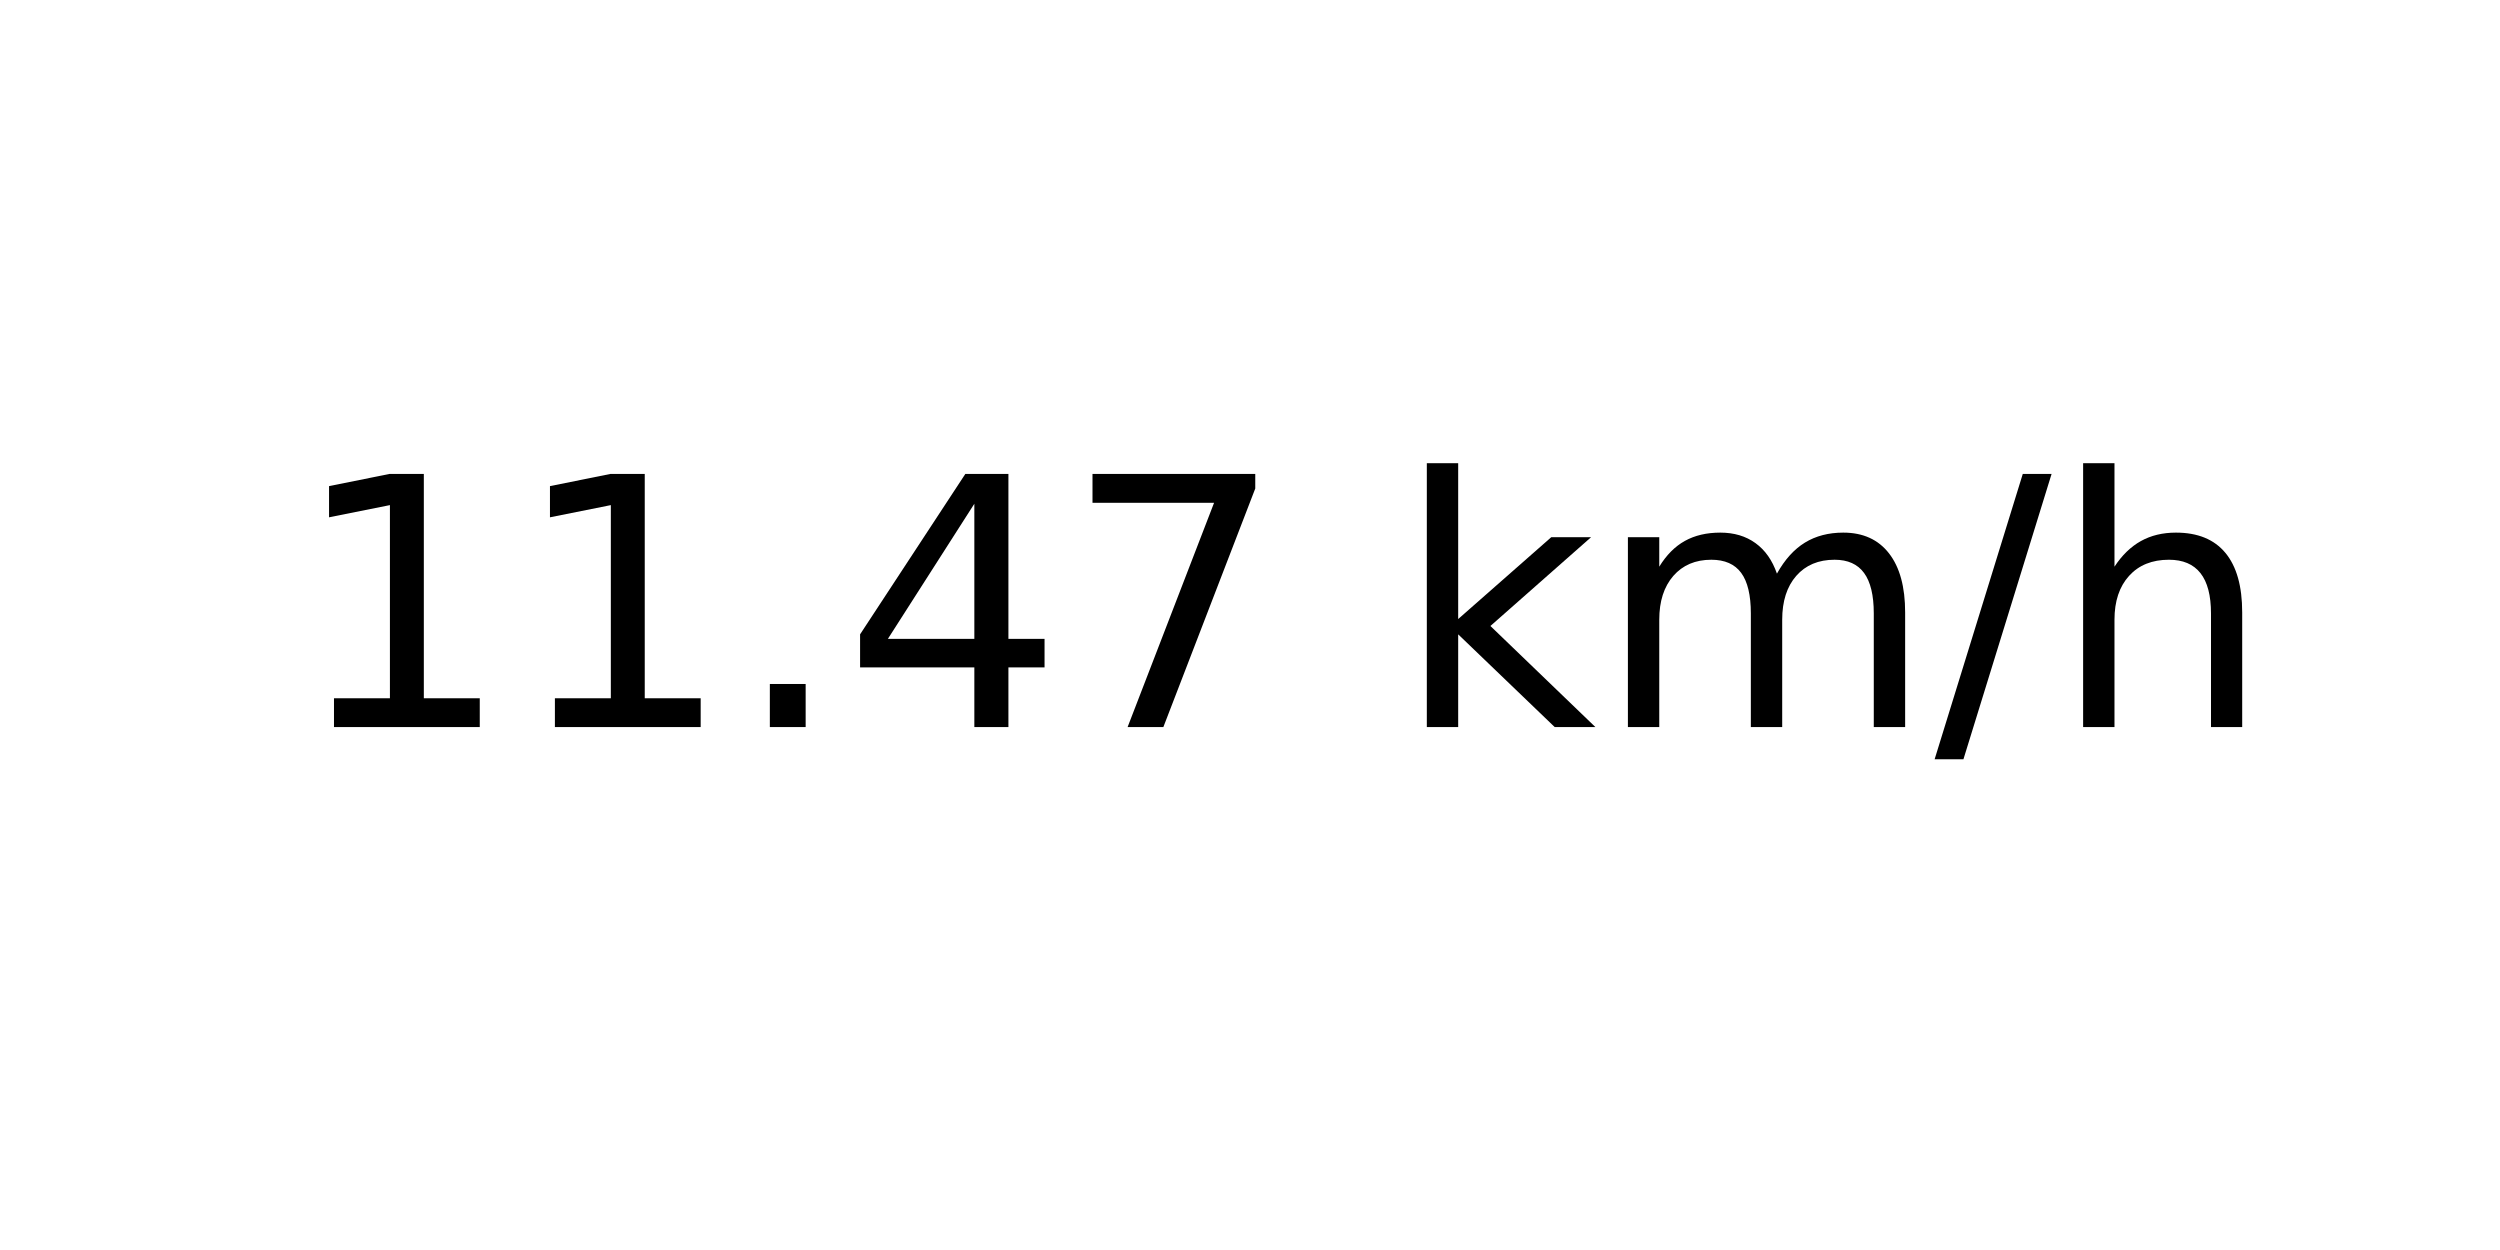
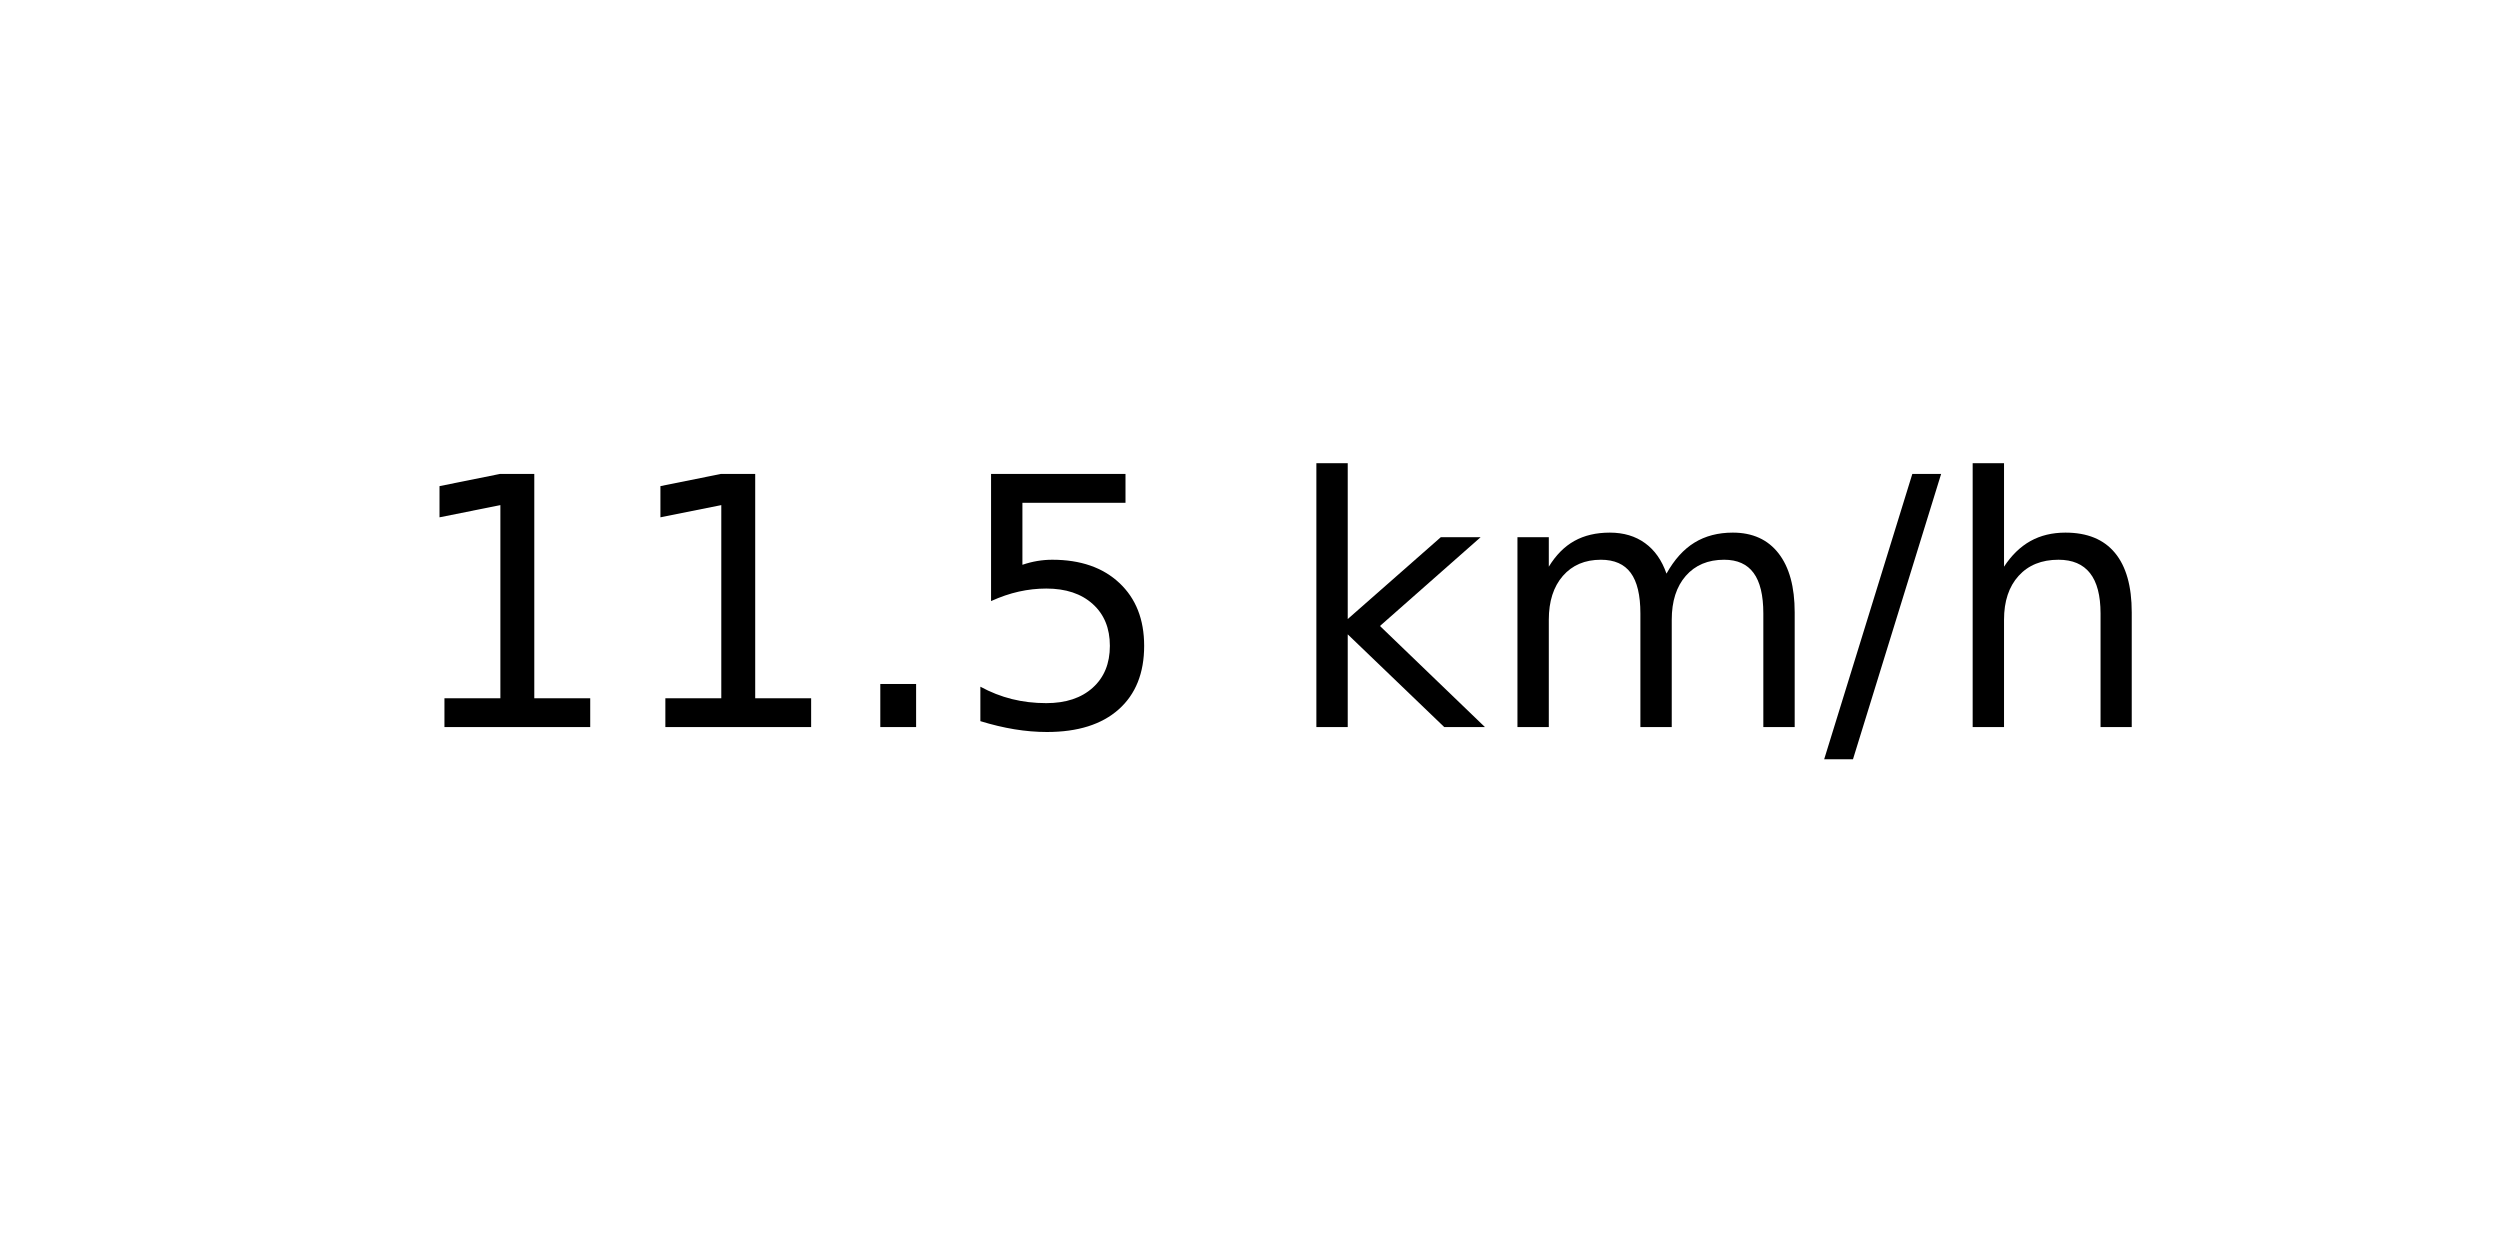
<svg xmlns="http://www.w3.org/2000/svg" xmlns:xlink="http://www.w3.org/1999/xlink" width="72pt" height="36pt" viewBox="0 0 72 36" version="1.1">
  <defs>
    <style type="text/css">*{stroke-linejoin: round; stroke-linecap: butt}</style>
  </defs>
  <g id="figure_1">
    <g id="axes_1">
      <g id="text_1">
-         <g transform="translate(8.378125 20.93937) scale(0.1 -0.1)">
+         <g transform="translate(11.55937 20.93937) scale(0.1 -0.1)">
          <defs>
            <path id="DejaVuSans-31" d="M 794 531  L 1825 531  L 1825 4091  L 703 3866  L 703 4441  L 1819 4666  L 2450 4666  L 2450 531  L 3481 531  L 3481 0  L 794 0  L 794 531  z " transform="scale(0.015625)" />
            <path id="DejaVuSans-2e" d="M 684 794  L 1344 794  L 1344 0  L 684 0  L 684 794  z " transform="scale(0.015625)" />
-             <path id="DejaVuSans-34" d="M 2419 4116  L 825 1625  L 2419 1625  L 2419 4116  z M 2253 4666  L 3047 4666  L 3047 1625  L 3713 1625  L 3713 1100  L 3047 1100  L 3047 0  L 2419 0  L 2419 1100  L 313 1100  L 313 1709  L 2253 4666  z " transform="scale(0.015625)" />
-             <path id="DejaVuSans-37" d="M 525 4666  L 3525 4666  L 3525 4397  L 1831 0  L 1172 0  L 2766 4134  L 525 4134  L 525 4666  z " transform="scale(0.015625)" />
+             <path id="DejaVuSans-35" d="M 691 4666  L 3169 4666  L 3169 4134  L 1269 4134  L 1269 2991  Q 1406 3038 1543 3061  Q 1681 3084 1819 3084  Q 2600 3084 3056 2656  Q 3513 2228 3513 1497  Q 3513 744 3044 326  Q 2575 -91 1722 -91  Q 1428 -91 1123 -41  Q 819 9 494 109  L 494 744  Q 775 591 1075 516  Q 1375 441 1709 441  Q 2250 441 2565 725  Q 2881 1009 2881 1497  Q 2881 1984 2565 2268  Q 2250 2553 1709 2553  Q 1456 2553 1204 2497  Q 953 2441 691 2322  L 691 4666  z " transform="scale(0.015625)" />
            <path id="DejaVuSans-20" transform="scale(0.015625)" />
            <path id="DejaVuSans-6b" d="M 581 4863  L 1159 4863  L 1159 1991  L 2875 3500  L 3609 3500  L 1753 1863  L 3688 0  L 2938 0  L 1159 1709  L 1159 0  L 581 0  L 581 4863  z " transform="scale(0.015625)" />
            <path id="DejaVuSans-6d" d="M 3328 2828  Q 3544 3216 3844 3400  Q 4144 3584 4550 3584  Q 5097 3584 5394 3201  Q 5691 2819 5691 2113  L 5691 0  L 5113 0  L 5113 2094  Q 5113 2597 4934 2840  Q 4756 3084 4391 3084  Q 3944 3084 3684 2787  Q 3425 2491 3425 1978  L 3425 0  L 2847 0  L 2847 2094  Q 2847 2600 2669 2842  Q 2491 3084 2119 3084  Q 1678 3084 1418 2786  Q 1159 2488 1159 1978  L 1159 0  L 581 0  L 581 3500  L 1159 3500  L 1159 2956  Q 1356 3278 1631 3431  Q 1906 3584 2284 3584  Q 2666 3584 2933 3390  Q 3200 3197 3328 2828  z " transform="scale(0.015625)" />
            <path id="DejaVuSans-2f" d="M 1625 4666  L 2156 4666  L 531 -594  L 0 -594  L 1625 4666  z " transform="scale(0.015625)" />
            <path id="DejaVuSans-68" d="M 3513 2113  L 3513 0  L 2938 0  L 2938 2094  Q 2938 2591 2744 2837  Q 2550 3084 2163 3084  Q 1697 3084 1428 2787  Q 1159 2491 1159 1978  L 1159 0  L 581 0  L 581 4863  L 1159 4863  L 1159 2956  Q 1366 3272 1645 3428  Q 1925 3584 2291 3584  Q 2894 3584 3203 3211  Q 3513 2838 3513 2113  z " transform="scale(0.015625)" />
          </defs>
          <use xlink:href="#DejaVuSans-31" />
          <use xlink:href="#DejaVuSans-31" x="63.623" />
          <use xlink:href="#DejaVuSans-2e" x="127.246" />
-           <use xlink:href="#DejaVuSans-34" x="159.033" />
-           <use xlink:href="#DejaVuSans-37" x="222.656" />
-           <use xlink:href="#DejaVuSans-20" x="286.279" />
-           <use xlink:href="#DejaVuSans-6b" x="318.066" />
-           <use xlink:href="#DejaVuSans-6d" x="375.977" />
-           <use xlink:href="#DejaVuSans-2f" x="473.389" />
-           <use xlink:href="#DejaVuSans-68" x="507.08" />
+           <use xlink:href="#DejaVuSans-35" x="159.033" />
+           <use xlink:href="#DejaVuSans-20" x="222.656" />
+           <use xlink:href="#DejaVuSans-6b" x="254.443" />
+           <use xlink:href="#DejaVuSans-6d" x="312.354" />
+           <use xlink:href="#DejaVuSans-2f" x="409.766" />
+           <use xlink:href="#DejaVuSans-68" x="443.457" />
        </g>
      </g>
    </g>
  </g>
</svg>
